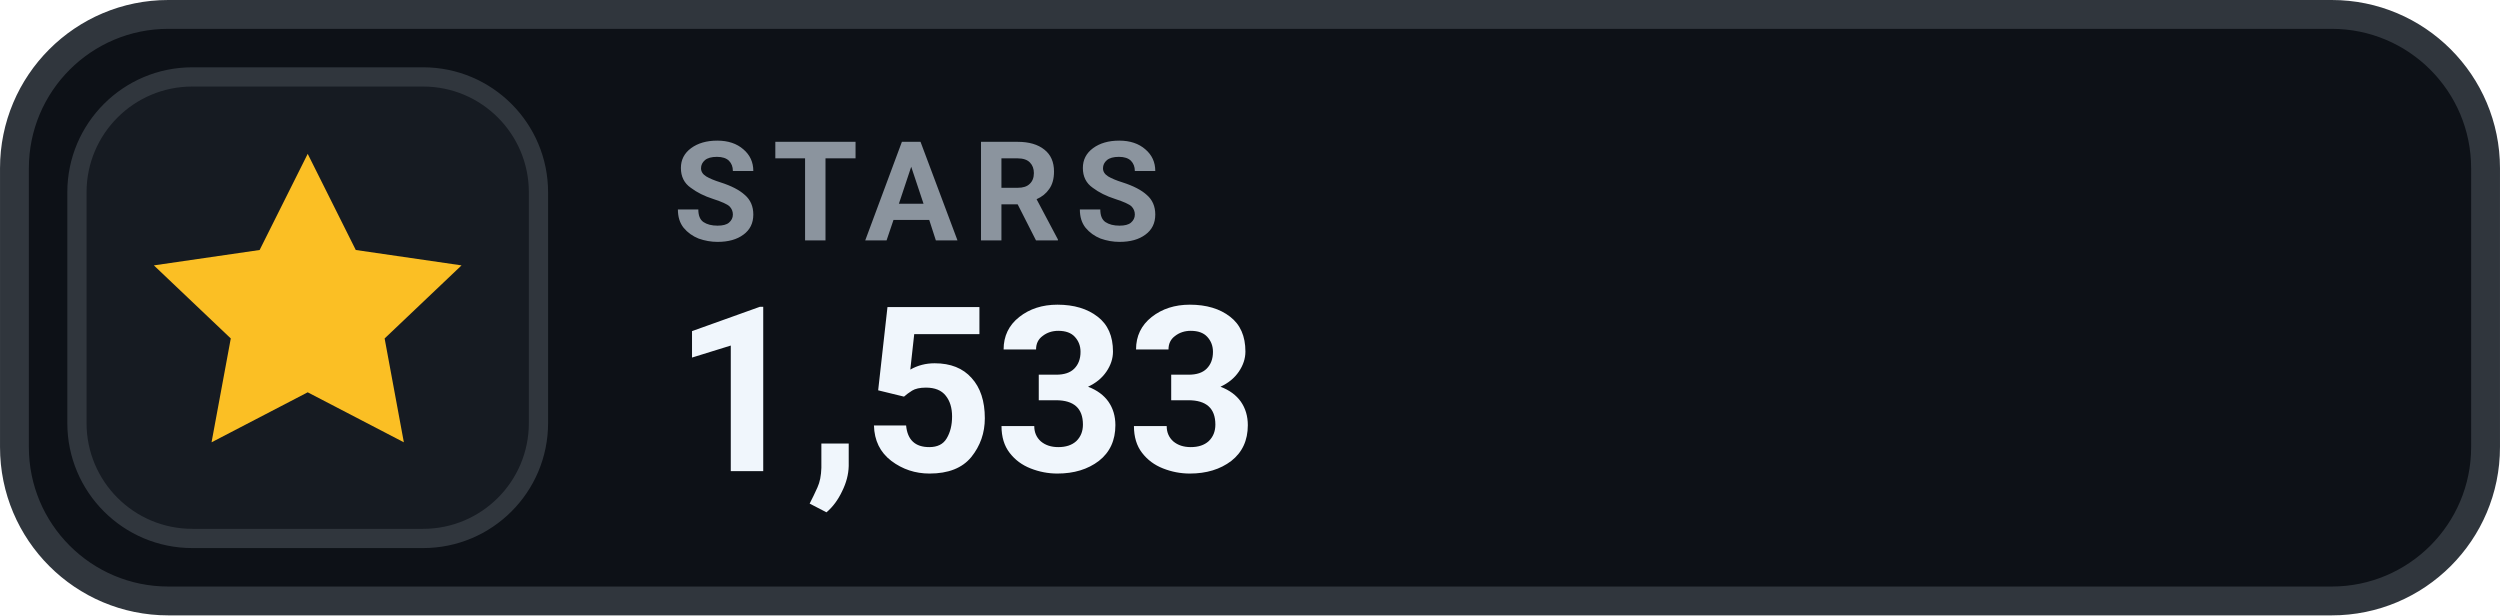
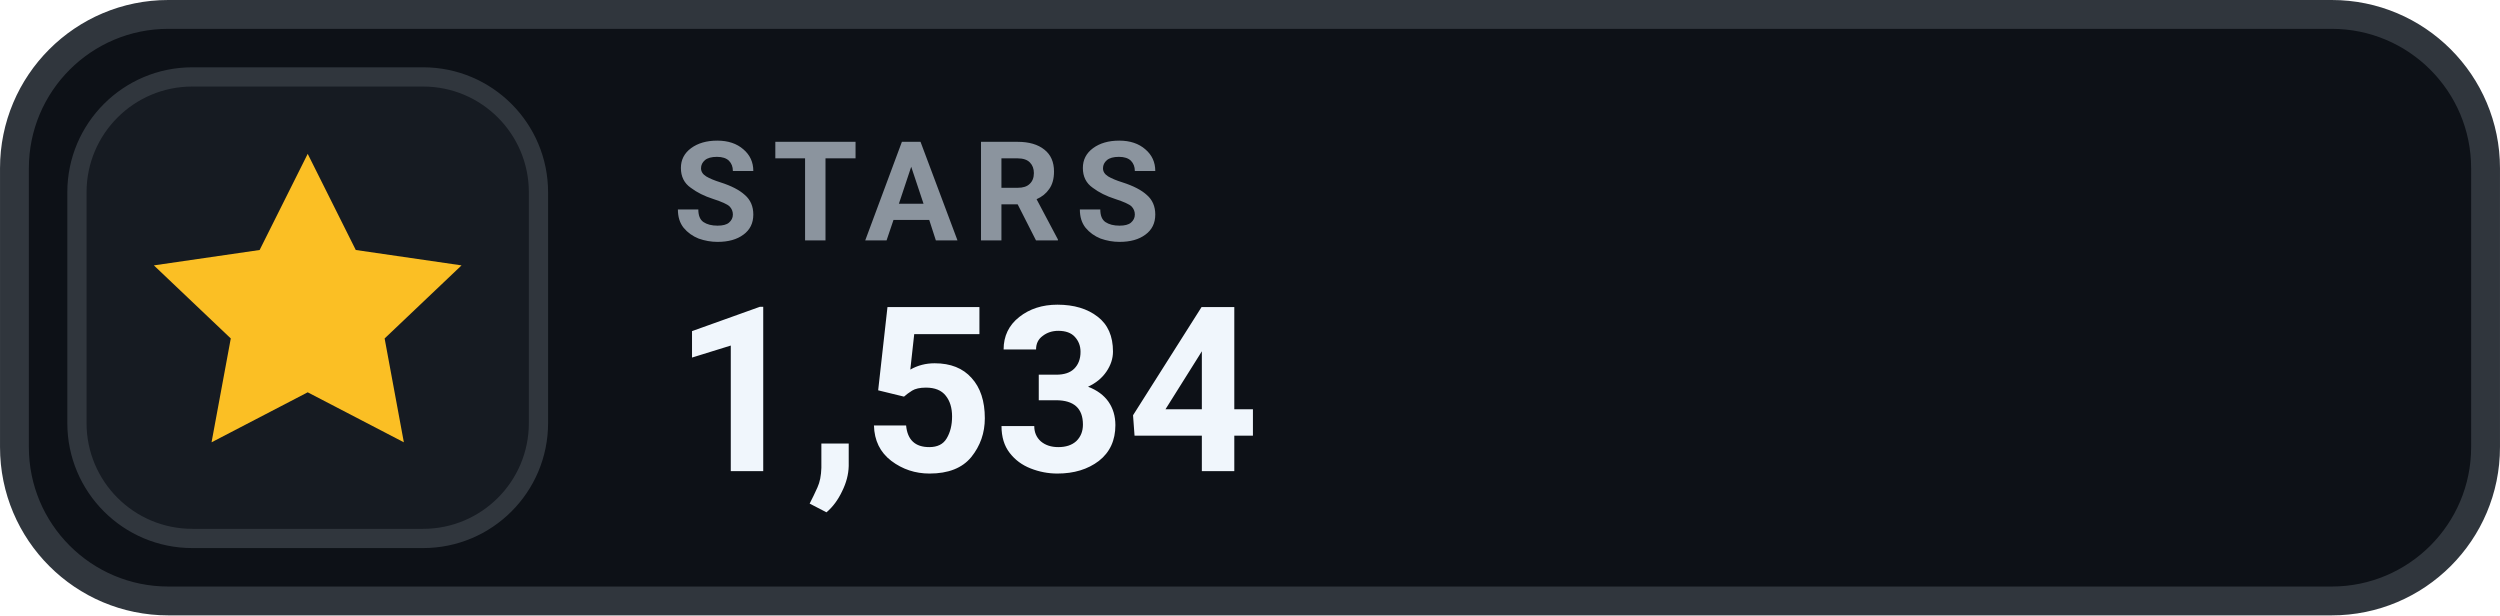
- <svg xmlns="http://www.w3.org/2000/svg" width="126" height="31.015" viewBox="0 0 130 32" role="img" aria-label="STARS 1,533">
+ <svg xmlns="http://www.w3.org/2000/svg" width="126" height="31.015" viewBox="0 0 130 32" role="img" aria-label="STARS 1,534">
  <rect x=".75" y=".75" width="128.5" height="30.5" rx="8" fill="#0D1117" stroke="#30363D" stroke-width="1.5" />
  <rect x="4" y="4" width="24" height="24" rx="6" fill="#161B22" stroke="#30363D" stroke-width="1" />
  <g transform="translate(16 16)" style="color:#FBBF24;">
    <path d="M0 -8 l2.5 5 5.5 .8 -4 3.8 1 5.4 -5 -2.6 -5 2.6 1 -5.4 -4 -3.8 5.5 -.8 Z" fill="currentColor" />
  </g>
  <text x="35" y="12.5" fill="#8B949E" font-family="-apple-system,BlinkMacSystemFont,'Segoe UI',Roboto,Helvetica,Arial,sans-serif" font-size="7.2" font-weight="700" letter-spacing=".75">STARS</text>
-   <text x="35" y="24.5" fill="#F0F6FC" font-family="-apple-system,BlinkMacSystemFont,'Segoe UI',Roboto,Helvetica,Arial,sans-serif" font-size="12" font-weight="700">1,533</text>
+   <text x="35" y="24.5" fill="#F0F6FC" font-family="-apple-system,BlinkMacSystemFont,'Segoe UI',Roboto,Helvetica,Arial,sans-serif" font-size="12" font-weight="700">1,534</text>
</svg>
